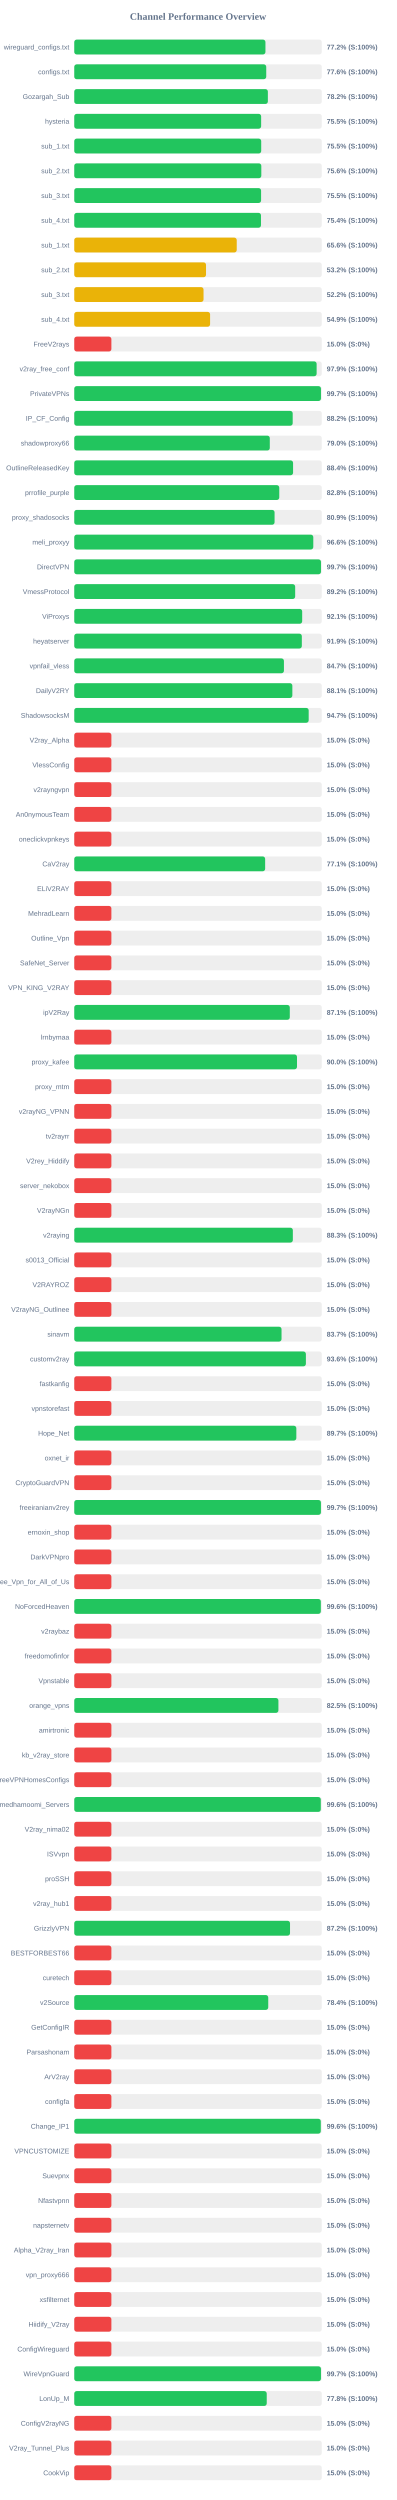
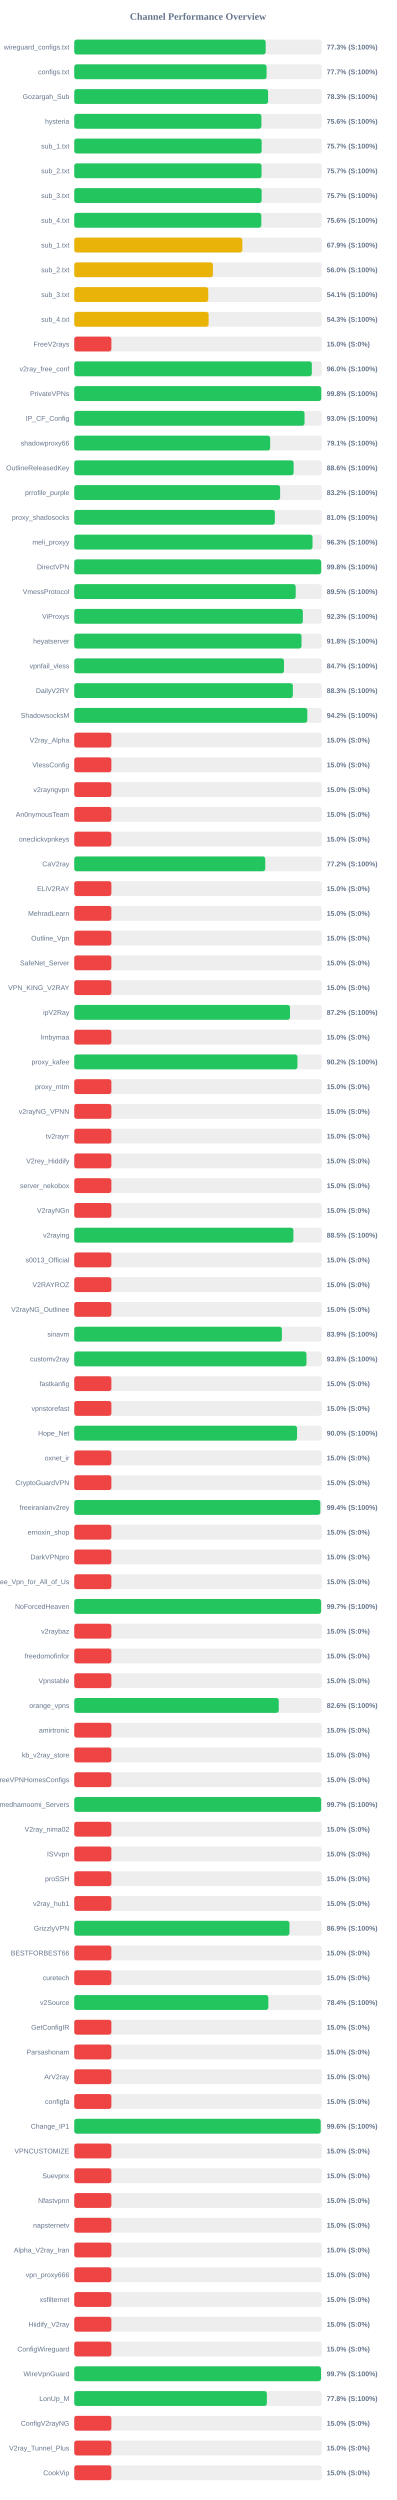
<svg xmlns="http://www.w3.org/2000/svg" width="800" height="5050" version="1.1">
  <style>
        .row { font: 14px Arial; fill: #64748b; }
        .score { font: bold 14px Arial; fill: #64748b; }
    </style>
  <text x="400" y="40" text-anchor="middle" font-size="20px" font-weight="bold" fill="#64748b">Channel Performance Overview</text>
  <rect x="150" y="80" width="500" height="30" fill="#eee" rx="5" />
-   <rect x="150" y="80" width="386.2" height="30" fill="#22c55e" rx="5" />
+   <rect x="150" y="80" width="386.65" height="30" fill="#22c55e" rx="5" />
  <text x="140" y="100" text-anchor="end" class="row">wireguard_configs.txt</text>
-   <text x="660" y="100" text-anchor="start" class="score">77.2% (S:100%)</text>
+   <text x="660" y="100" text-anchor="start" class="score">77.3% (S:100%)</text>
  <rect x="150" y="130" width="500" height="30" fill="#eee" rx="5" />
-   <rect x="150" y="130" width="387.8" height="30" fill="#22c55e" rx="5" />
+   <rect x="150" y="130" width="388.5" height="30" fill="#22c55e" rx="5" />
  <text x="140" y="150" text-anchor="end" class="row">configs.txt</text>
-   <text x="660" y="150" text-anchor="start" class="score">77.6% (S:100%)</text>
+   <text x="660" y="150" text-anchor="start" class="score">77.7% (S:100%)</text>
  <rect x="150" y="180" width="500" height="30" fill="#eee" rx="5" />
-   <rect x="150" y="180" width="391.1" height="30" fill="#22c55e" rx="5" />
+   <rect x="150" y="180" width="391.55" height="30" fill="#22c55e" rx="5" />
  <text x="140" y="200" text-anchor="end" class="row">Gozargah_Sub</text>
-   <text x="660" y="200" text-anchor="start" class="score">78.2% (S:100%)</text>
+   <text x="660" y="200" text-anchor="start" class="score">78.3% (S:100%)</text>
  <rect x="150" y="230" width="500" height="30" fill="#eee" rx="5" />
-   <rect x="150" y="230" width="377.5" height="30" fill="#22c55e" rx="5" />
+   <rect x="150" y="230" width="378.05" height="30" fill="#22c55e" rx="5" />
  <text x="140" y="250" text-anchor="end" class="row">hysteria</text>
-   <text x="660" y="250" text-anchor="start" class="score">75.5% (S:100%)</text>
+   <text x="660" y="250" text-anchor="start" class="score">75.6% (S:100%)</text>
  <rect x="150" y="280" width="500" height="30" fill="#eee" rx="5" />
-   <rect x="150" y="280" width="377.65" height="30" fill="#22c55e" rx="5" />
+   <rect x="150" y="280" width="378.55" height="30" fill="#22c55e" rx="5" />
  <text x="140" y="300" text-anchor="end" class="row">sub_1.txt</text>
-   <text x="660" y="300" text-anchor="start" class="score">75.5% (S:100%)</text>
+   <text x="660" y="300" text-anchor="start" class="score">75.7% (S:100%)</text>
  <rect x="150" y="330" width="500" height="30" fill="#eee" rx="5" />
-   <rect x="150" y="330" width="377.85" height="30" fill="#22c55e" rx="5" />
+   <rect x="150" y="330" width="378.3" height="30" fill="#22c55e" rx="5" />
  <text x="140" y="350" text-anchor="end" class="row">sub_2.txt</text>
-   <text x="660" y="350" text-anchor="start" class="score">75.6% (S:100%)</text>
+   <text x="660" y="350" text-anchor="start" class="score">75.7% (S:100%)</text>
  <rect x="150" y="380" width="500" height="30" fill="#eee" rx="5" />
-   <rect x="150" y="380" width="377.4" height="30" fill="#22c55e" rx="5" />
+   <rect x="150" y="380" width="378.55" height="30" fill="#22c55e" rx="5" />
  <text x="140" y="400" text-anchor="end" class="row">sub_3.txt</text>
-   <text x="660" y="400" text-anchor="start" class="score">75.5% (S:100%)</text>
+   <text x="660" y="400" text-anchor="start" class="score">75.7% (S:100%)</text>
  <rect x="150" y="430" width="500" height="30" fill="#eee" rx="5" />
-   <rect x="150" y="430" width="377.2" height="30" fill="#22c55e" rx="5" />
+   <rect x="150" y="430" width="377.85" height="30" fill="#22c55e" rx="5" />
  <text x="140" y="450" text-anchor="end" class="row">sub_4.txt</text>
-   <text x="660" y="450" text-anchor="start" class="score">75.4% (S:100%)</text>
+   <text x="660" y="450" text-anchor="start" class="score">75.6% (S:100%)</text>
  <rect x="150" y="480" width="500" height="30" fill="#eee" rx="5" />
-   <rect x="150" y="480" width="328.2" height="30" fill="#eab308" rx="5" />
+   <rect x="150" y="480" width="339.55" height="30" fill="#eab308" rx="5" />
  <text x="140" y="500" text-anchor="end" class="row">sub_1.txt</text>
-   <text x="660" y="500" text-anchor="start" class="score">65.6% (S:100%)</text>
+   <text x="660" y="500" text-anchor="start" class="score">67.9% (S:100%)</text>
  <rect x="150" y="530" width="500" height="30" fill="#eee" rx="5" />
-   <rect x="150" y="530" width="266.15" height="30" fill="#eab308" rx="5" />
+   <rect x="150" y="530" width="280.1" height="30" fill="#eab308" rx="5" />
  <text x="140" y="550" text-anchor="end" class="row">sub_2.txt</text>
-   <text x="660" y="550" text-anchor="start" class="score">53.2% (S:100%)</text>
+   <text x="660" y="550" text-anchor="start" class="score">56.0% (S:100%)</text>
  <rect x="150" y="580" width="500" height="30" fill="#eee" rx="5" />
-   <rect x="150" y="580" width="261.15" height="30" fill="#eab308" rx="5" />
+   <rect x="150" y="580" width="270.65" height="30" fill="#eab308" rx="5" />
  <text x="140" y="600" text-anchor="end" class="row">sub_3.txt</text>
-   <text x="660" y="600" text-anchor="start" class="score">52.2% (S:100%)</text>
+   <text x="660" y="600" text-anchor="start" class="score">54.1% (S:100%)</text>
  <rect x="150" y="630" width="500" height="30" fill="#eee" rx="5" />
-   <rect x="150" y="630" width="274.4" height="30" fill="#eab308" rx="5" />
+   <rect x="150" y="630" width="271.35" height="30" fill="#eab308" rx="5" />
  <text x="140" y="650" text-anchor="end" class="row">sub_4.txt</text>
-   <text x="660" y="650" text-anchor="start" class="score">54.9% (S:100%)</text>
+   <text x="660" y="650" text-anchor="start" class="score">54.3% (S:100%)</text>
  <rect x="150" y="680" width="500" height="30" fill="#eee" rx="5" />
  <rect x="150" y="680" width="75.0" height="30" fill="#ef4444" rx="5" />
  <text x="140" y="700" text-anchor="end" class="row">FreeV2rays</text>
  <text x="660" y="700" text-anchor="start" class="score">15.0% (S:0%)</text>
  <rect x="150" y="730" width="500" height="30" fill="#eee" rx="5" />
-   <rect x="150" y="730" width="489.6" height="30" fill="#22c55e" rx="5" />
+   <rect x="150" y="730" width="479.9" height="30" fill="#22c55e" rx="5" />
  <text x="140" y="750" text-anchor="end" class="row">v2ray_free_conf</text>
-   <text x="660" y="750" text-anchor="start" class="score">97.9% (S:100%)</text>
+   <text x="660" y="750" text-anchor="start" class="score">96.0% (S:100%)</text>
  <rect x="150" y="780" width="500" height="30" fill="#eee" rx="5" />
-   <rect x="150" y="780" width="498.35" height="30" fill="#22c55e" rx="5" />
+   <rect x="150" y="780" width="498.95" height="30" fill="#22c55e" rx="5" />
  <text x="140" y="800" text-anchor="end" class="row">PrivateVPNs</text>
-   <text x="660" y="800" text-anchor="start" class="score">99.7% (S:100%)</text>
+   <text x="660" y="800" text-anchor="start" class="score">99.8% (S:100%)</text>
  <rect x="150" y="830" width="500" height="30" fill="#eee" rx="5" />
-   <rect x="150" y="830" width="441.25" height="30" fill="#22c55e" rx="5" />
+   <rect x="150" y="830" width="465.15" height="30" fill="#22c55e" rx="5" />
  <text x="140" y="850" text-anchor="end" class="row">IP_CF_Config</text>
-   <text x="660" y="850" text-anchor="start" class="score">88.2% (S:100%)</text>
+   <text x="660" y="850" text-anchor="start" class="score">93.0% (S:100%)</text>
  <rect x="150" y="880" width="500" height="30" fill="#eee" rx="5" />
-   <rect x="150" y="880" width="395.0" height="30" fill="#22c55e" rx="5" />
+   <rect x="150" y="880" width="395.7" height="30" fill="#22c55e" rx="5" />
  <text x="140" y="900" text-anchor="end" class="row">shadowproxy66</text>
-   <text x="660" y="900" text-anchor="start" class="score">79.0% (S:100%)</text>
+   <text x="660" y="900" text-anchor="start" class="score">79.1% (S:100%)</text>
  <rect x="150" y="930" width="500" height="30" fill="#eee" rx="5" />
-   <rect x="150" y="930" width="442.0" height="30" fill="#22c55e" rx="5" />
+   <rect x="150" y="930" width="443.15" height="30" fill="#22c55e" rx="5" />
  <text x="140" y="950" text-anchor="end" class="row">OutlineReleasedKey</text>
-   <text x="660" y="950" text-anchor="start" class="score">88.4% (S:100%)</text>
+   <text x="660" y="950" text-anchor="start" class="score">88.6% (S:100%)</text>
  <rect x="150" y="980" width="500" height="30" fill="#eee" rx="5" />
-   <rect x="150" y="980" width="414.1" height="30" fill="#22c55e" rx="5" />
+   <rect x="150" y="980" width="415.85" height="30" fill="#22c55e" rx="5" />
  <text x="140" y="1000" text-anchor="end" class="row">prrofile_purple</text>
-   <text x="660" y="1000" text-anchor="start" class="score">82.8% (S:100%)</text>
+   <text x="660" y="1000" text-anchor="start" class="score">83.2% (S:100%)</text>
  <rect x="150" y="1030" width="500" height="30" fill="#eee" rx="5" />
-   <rect x="150" y="1030" width="404.65" height="30" fill="#22c55e" rx="5" />
+   <rect x="150" y="1030" width="405.2" height="30" fill="#22c55e" rx="5" />
  <text x="140" y="1050" text-anchor="end" class="row">proxy_shadosocks</text>
-   <text x="660" y="1050" text-anchor="start" class="score">80.9% (S:100%)</text>
+   <text x="660" y="1050" text-anchor="start" class="score">81.0% (S:100%)</text>
  <rect x="150" y="1080" width="500" height="30" fill="#eee" rx="5" />
-   <rect x="150" y="1080" width="482.85" height="30" fill="#22c55e" rx="5" />
+   <rect x="150" y="1080" width="481.3" height="30" fill="#22c55e" rx="5" />
  <text x="140" y="1100" text-anchor="end" class="row">meli_proxyy</text>
-   <text x="660" y="1100" text-anchor="start" class="score">96.6% (S:100%)</text>
+   <text x="660" y="1100" text-anchor="start" class="score">96.3% (S:100%)</text>
  <rect x="150" y="1130" width="500" height="30" fill="#eee" rx="5" />
-   <rect x="150" y="1130" width="498.4" height="30" fill="#22c55e" rx="5" />
+   <rect x="150" y="1130" width="498.8" height="30" fill="#22c55e" rx="5" />
  <text x="140" y="1150" text-anchor="end" class="row">DirectVPN</text>
-   <text x="660" y="1150" text-anchor="start" class="score">99.7% (S:100%)</text>
+   <text x="660" y="1150" text-anchor="start" class="score">99.8% (S:100%)</text>
  <rect x="150" y="1180" width="500" height="30" fill="#eee" rx="5" />
-   <rect x="150" y="1180" width="446.25" height="30" fill="#22c55e" rx="5" />
+   <rect x="150" y="1180" width="447.35" height="30" fill="#22c55e" rx="5" />
  <text x="140" y="1200" text-anchor="end" class="row">VmessProtocol</text>
-   <text x="660" y="1200" text-anchor="start" class="score">89.2% (S:100%)</text>
+   <text x="660" y="1200" text-anchor="start" class="score">89.5% (S:100%)</text>
  <rect x="150" y="1230" width="500" height="30" fill="#eee" rx="5" />
-   <rect x="150" y="1230" width="460.4" height="30" fill="#22c55e" rx="5" />
+   <rect x="150" y="1230" width="461.75" height="30" fill="#22c55e" rx="5" />
  <text x="140" y="1250" text-anchor="end" class="row">ViProxys</text>
-   <text x="660" y="1250" text-anchor="start" class="score">92.1% (S:100%)</text>
+   <text x="660" y="1250" text-anchor="start" class="score">92.3% (S:100%)</text>
  <rect x="150" y="1280" width="500" height="30" fill="#eee" rx="5" />
-   <rect x="150" y="1280" width="459.7" height="30" fill="#22c55e" rx="5" />
+   <rect x="150" y="1280" width="459.05" height="30" fill="#22c55e" rx="5" />
  <text x="140" y="1300" text-anchor="end" class="row">heyatserver</text>
-   <text x="660" y="1300" text-anchor="start" class="score">91.9% (S:100%)</text>
+   <text x="660" y="1300" text-anchor="start" class="score">91.8% (S:100%)</text>
  <rect x="150" y="1330" width="500" height="30" fill="#eee" rx="5" />
-   <rect x="150" y="1330" width="423.55" height="30" fill="#22c55e" rx="5" />
+   <rect x="150" y="1330" width="423.65" height="30" fill="#22c55e" rx="5" />
  <text x="140" y="1350" text-anchor="end" class="row">vpnfail_vless</text>
  <text x="660" y="1350" text-anchor="start" class="score">84.7% (S:100%)</text>
  <rect x="150" y="1380" width="500" height="30" fill="#eee" rx="5" />
-   <rect x="150" y="1380" width="440.55" height="30" fill="#22c55e" rx="5" />
+   <rect x="150" y="1380" width="441.6" height="30" fill="#22c55e" rx="5" />
  <text x="140" y="1400" text-anchor="end" class="row">DailyV2RY</text>
-   <text x="660" y="1400" text-anchor="start" class="score">88.1% (S:100%)</text>
+   <text x="660" y="1400" text-anchor="start" class="score">88.3% (S:100%)</text>
  <rect x="150" y="1430" width="500" height="30" fill="#eee" rx="5" />
-   <rect x="150" y="1430" width="473.55" height="30" fill="#22c55e" rx="5" />
+   <rect x="150" y="1430" width="470.8" height="30" fill="#22c55e" rx="5" />
  <text x="140" y="1450" text-anchor="end" class="row">ShadowsocksM</text>
-   <text x="660" y="1450" text-anchor="start" class="score">94.7% (S:100%)</text>
+   <text x="660" y="1450" text-anchor="start" class="score">94.2% (S:100%)</text>
  <rect x="150" y="1480" width="500" height="30" fill="#eee" rx="5" />
  <rect x="150" y="1480" width="75.0" height="30" fill="#ef4444" rx="5" />
  <text x="140" y="1500" text-anchor="end" class="row">V2ray_Alpha</text>
  <text x="660" y="1500" text-anchor="start" class="score">15.0% (S:0%)</text>
  <rect x="150" y="1530" width="500" height="30" fill="#eee" rx="5" />
  <rect x="150" y="1530" width="75.0" height="30" fill="#ef4444" rx="5" />
  <text x="140" y="1550" text-anchor="end" class="row">VlessConfig</text>
  <text x="660" y="1550" text-anchor="start" class="score">15.0% (S:0%)</text>
  <rect x="150" y="1580" width="500" height="30" fill="#eee" rx="5" />
  <rect x="150" y="1580" width="75.0" height="30" fill="#ef4444" rx="5" />
  <text x="140" y="1600" text-anchor="end" class="row">v2rayngvpn</text>
  <text x="660" y="1600" text-anchor="start" class="score">15.0% (S:0%)</text>
  <rect x="150" y="1630" width="500" height="30" fill="#eee" rx="5" />
  <rect x="150" y="1630" width="75.0" height="30" fill="#ef4444" rx="5" />
  <text x="140" y="1650" text-anchor="end" class="row">An0nymousTeam</text>
  <text x="660" y="1650" text-anchor="start" class="score">15.0% (S:0%)</text>
  <rect x="150" y="1680" width="500" height="30" fill="#eee" rx="5" />
  <rect x="150" y="1680" width="75.0" height="30" fill="#ef4444" rx="5" />
  <text x="140" y="1700" text-anchor="end" class="row">oneclickvpnkeys</text>
  <text x="660" y="1700" text-anchor="start" class="score">15.0% (S:0%)</text>
  <rect x="150" y="1730" width="500" height="30" fill="#eee" rx="5" />
-   <rect x="150" y="1730" width="385.6" height="30" fill="#22c55e" rx="5" />
+   <rect x="150" y="1730" width="385.8" height="30" fill="#22c55e" rx="5" />
  <text x="140" y="1750" text-anchor="end" class="row">CaV2ray</text>
-   <text x="660" y="1750" text-anchor="start" class="score">77.1% (S:100%)</text>
+   <text x="660" y="1750" text-anchor="start" class="score">77.2% (S:100%)</text>
  <rect x="150" y="1780" width="500" height="30" fill="#eee" rx="5" />
  <rect x="150" y="1780" width="75.0" height="30" fill="#ef4444" rx="5" />
  <text x="140" y="1800" text-anchor="end" class="row">ELiV2RAY</text>
  <text x="660" y="1800" text-anchor="start" class="score">15.0% (S:0%)</text>
  <rect x="150" y="1830" width="500" height="30" fill="#eee" rx="5" />
  <rect x="150" y="1830" width="75.0" height="30" fill="#ef4444" rx="5" />
  <text x="140" y="1850" text-anchor="end" class="row">MehradLearn</text>
  <text x="660" y="1850" text-anchor="start" class="score">15.0% (S:0%)</text>
  <rect x="150" y="1880" width="500" height="30" fill="#eee" rx="5" />
  <rect x="150" y="1880" width="75.0" height="30" fill="#ef4444" rx="5" />
  <text x="140" y="1900" text-anchor="end" class="row">Outline_Vpn</text>
  <text x="660" y="1900" text-anchor="start" class="score">15.0% (S:0%)</text>
  <rect x="150" y="1930" width="500" height="30" fill="#eee" rx="5" />
  <rect x="150" y="1930" width="75.0" height="30" fill="#ef4444" rx="5" />
  <text x="140" y="1950" text-anchor="end" class="row">SafeNet_Server</text>
  <text x="660" y="1950" text-anchor="start" class="score">15.0% (S:0%)</text>
  <rect x="150" y="1980" width="500" height="30" fill="#eee" rx="5" />
  <rect x="150" y="1980" width="75.0" height="30" fill="#ef4444" rx="5" />
  <text x="140" y="2000" text-anchor="end" class="row">VPN_KING_V2RAY</text>
  <text x="660" y="2000" text-anchor="start" class="score">15.0% (S:0%)</text>
  <rect x="150" y="2030" width="500" height="30" fill="#eee" rx="5" />
-   <rect x="150" y="2030" width="435.4" height="30" fill="#22c55e" rx="5" />
+   <rect x="150" y="2030" width="435.75" height="30" fill="#22c55e" rx="5" />
  <text x="140" y="2050" text-anchor="end" class="row">ipV2Ray</text>
-   <text x="660" y="2050" text-anchor="start" class="score">87.1% (S:100%)</text>
+   <text x="660" y="2050" text-anchor="start" class="score">87.2% (S:100%)</text>
  <rect x="150" y="2080" width="500" height="30" fill="#eee" rx="5" />
  <rect x="150" y="2080" width="75.0" height="30" fill="#ef4444" rx="5" />
  <text x="140" y="2100" text-anchor="end" class="row">lrnbymaa</text>
  <text x="660" y="2100" text-anchor="start" class="score">15.0% (S:0%)</text>
  <rect x="150" y="2130" width="500" height="30" fill="#eee" rx="5" />
-   <rect x="150" y="2130" width="449.95" height="30" fill="#22c55e" rx="5" />
+   <rect x="150" y="2130" width="450.85" height="30" fill="#22c55e" rx="5" />
  <text x="140" y="2150" text-anchor="end" class="row">proxy_kafee</text>
-   <text x="660" y="2150" text-anchor="start" class="score">90.0% (S:100%)</text>
+   <text x="660" y="2150" text-anchor="start" class="score">90.2% (S:100%)</text>
  <rect x="150" y="2180" width="500" height="30" fill="#eee" rx="5" />
  <rect x="150" y="2180" width="75.0" height="30" fill="#ef4444" rx="5" />
  <text x="140" y="2200" text-anchor="end" class="row">proxy_mtm</text>
  <text x="660" y="2200" text-anchor="start" class="score">15.0% (S:0%)</text>
  <rect x="150" y="2230" width="500" height="30" fill="#eee" rx="5" />
  <rect x="150" y="2230" width="75.0" height="30" fill="#ef4444" rx="5" />
  <text x="140" y="2250" text-anchor="end" class="row">v2rayNG_VPNN</text>
  <text x="660" y="2250" text-anchor="start" class="score">15.0% (S:0%)</text>
  <rect x="150" y="2280" width="500" height="30" fill="#eee" rx="5" />
  <rect x="150" y="2280" width="75.0" height="30" fill="#ef4444" rx="5" />
  <text x="140" y="2300" text-anchor="end" class="row">tv2rayrr</text>
  <text x="660" y="2300" text-anchor="start" class="score">15.0% (S:0%)</text>
  <rect x="150" y="2330" width="500" height="30" fill="#eee" rx="5" />
  <rect x="150" y="2330" width="75.0" height="30" fill="#ef4444" rx="5" />
  <text x="140" y="2350" text-anchor="end" class="row">V2rey_Hiddify</text>
  <text x="660" y="2350" text-anchor="start" class="score">15.0% (S:0%)</text>
  <rect x="150" y="2380" width="500" height="30" fill="#eee" rx="5" />
  <rect x="150" y="2380" width="75.0" height="30" fill="#ef4444" rx="5" />
  <text x="140" y="2400" text-anchor="end" class="row">server_nekobox</text>
  <text x="660" y="2400" text-anchor="start" class="score">15.0% (S:0%)</text>
  <rect x="150" y="2430" width="500" height="30" fill="#eee" rx="5" />
  <rect x="150" y="2430" width="75.0" height="30" fill="#ef4444" rx="5" />
  <text x="140" y="2450" text-anchor="end" class="row">V2rayNGn</text>
  <text x="660" y="2450" text-anchor="start" class="score">15.0% (S:0%)</text>
  <rect x="150" y="2480" width="500" height="30" fill="#eee" rx="5" />
-   <rect x="150" y="2480" width="441.55" height="30" fill="#22c55e" rx="5" />
+   <rect x="150" y="2480" width="442.7" height="30" fill="#22c55e" rx="5" />
  <text x="140" y="2500" text-anchor="end" class="row">v2raying</text>
-   <text x="660" y="2500" text-anchor="start" class="score">88.3% (S:100%)</text>
+   <text x="660" y="2500" text-anchor="start" class="score">88.5% (S:100%)</text>
  <rect x="150" y="2530" width="500" height="30" fill="#eee" rx="5" />
  <rect x="150" y="2530" width="75.0" height="30" fill="#ef4444" rx="5" />
  <text x="140" y="2550" text-anchor="end" class="row">s0013_Official</text>
  <text x="660" y="2550" text-anchor="start" class="score">15.0% (S:0%)</text>
  <rect x="150" y="2580" width="500" height="30" fill="#eee" rx="5" />
  <rect x="150" y="2580" width="75.0" height="30" fill="#ef4444" rx="5" />
  <text x="140" y="2600" text-anchor="end" class="row">V2RAYROZ</text>
  <text x="660" y="2600" text-anchor="start" class="score">15.0% (S:0%)</text>
  <rect x="150" y="2630" width="500" height="30" fill="#eee" rx="5" />
  <rect x="150" y="2630" width="75.0" height="30" fill="#ef4444" rx="5" />
  <text x="140" y="2650" text-anchor="end" class="row">V2rayNG_Outlinee</text>
  <text x="660" y="2650" text-anchor="start" class="score">15.0% (S:0%)</text>
  <rect x="150" y="2680" width="500" height="30" fill="#eee" rx="5" />
-   <rect x="150" y="2680" width="418.7" height="30" fill="#22c55e" rx="5" />
+   <rect x="150" y="2680" width="419.45" height="30" fill="#22c55e" rx="5" />
  <text x="140" y="2700" text-anchor="end" class="row">sinavm</text>
-   <text x="660" y="2700" text-anchor="start" class="score">83.7% (S:100%)</text>
+   <text x="660" y="2700" text-anchor="start" class="score">83.9% (S:100%)</text>
  <rect x="150" y="2730" width="500" height="30" fill="#eee" rx="5" />
-   <rect x="150" y="2730" width="467.9" height="30" fill="#22c55e" rx="5" />
+   <rect x="150" y="2730" width="469.1" height="30" fill="#22c55e" rx="5" />
  <text x="140" y="2750" text-anchor="end" class="row">customv2ray</text>
-   <text x="660" y="2750" text-anchor="start" class="score">93.6% (S:100%)</text>
+   <text x="660" y="2750" text-anchor="start" class="score">93.8% (S:100%)</text>
  <rect x="150" y="2780" width="500" height="30" fill="#eee" rx="5" />
  <rect x="150" y="2780" width="75.0" height="30" fill="#ef4444" rx="5" />
  <text x="140" y="2800" text-anchor="end" class="row">fastkanfig</text>
  <text x="660" y="2800" text-anchor="start" class="score">15.0% (S:0%)</text>
  <rect x="150" y="2830" width="500" height="30" fill="#eee" rx="5" />
  <rect x="150" y="2830" width="75.0" height="30" fill="#ef4444" rx="5" />
  <text x="140" y="2850" text-anchor="end" class="row">vpnstorefast</text>
  <text x="660" y="2850" text-anchor="start" class="score">15.0% (S:0%)</text>
  <rect x="150" y="2880" width="500" height="30" fill="#eee" rx="5" />
-   <rect x="150" y="2880" width="448.6" height="30" fill="#22c55e" rx="5" />
+   <rect x="150" y="2880" width="450.05" height="30" fill="#22c55e" rx="5" />
  <text x="140" y="2900" text-anchor="end" class="row">Hope_Net</text>
-   <text x="660" y="2900" text-anchor="start" class="score">89.7% (S:100%)</text>
+   <text x="660" y="2900" text-anchor="start" class="score">90.0% (S:100%)</text>
  <rect x="150" y="2930" width="500" height="30" fill="#eee" rx="5" />
  <rect x="150" y="2930" width="75.0" height="30" fill="#ef4444" rx="5" />
  <text x="140" y="2950" text-anchor="end" class="row">oxnet_ir</text>
  <text x="660" y="2950" text-anchor="start" class="score">15.0% (S:0%)</text>
  <rect x="150" y="2980" width="500" height="30" fill="#eee" rx="5" />
  <rect x="150" y="2980" width="75.0" height="30" fill="#ef4444" rx="5" />
  <text x="140" y="3000" text-anchor="end" class="row">CryptoGuardVPN</text>
  <text x="660" y="3000" text-anchor="start" class="score">15.0% (S:0%)</text>
  <rect x="150" y="3030" width="500" height="30" fill="#eee" rx="5" />
-   <rect x="150" y="3030" width="498.3" height="30" fill="#22c55e" rx="5" />
+   <rect x="150" y="3030" width="497.0" height="30" fill="#22c55e" rx="5" />
  <text x="140" y="3050" text-anchor="end" class="row">freeiranianv2rey</text>
-   <text x="660" y="3050" text-anchor="start" class="score">99.7% (S:100%)</text>
+   <text x="660" y="3050" text-anchor="start" class="score">99.4% (S:100%)</text>
  <rect x="150" y="3080" width="500" height="30" fill="#eee" rx="5" />
  <rect x="150" y="3080" width="75.0" height="30" fill="#ef4444" rx="5" />
  <text x="140" y="3100" text-anchor="end" class="row">ernoxin_shop</text>
  <text x="660" y="3100" text-anchor="start" class="score">15.0% (S:0%)</text>
  <rect x="150" y="3130" width="500" height="30" fill="#eee" rx="5" />
  <rect x="150" y="3130" width="75.0" height="30" fill="#ef4444" rx="5" />
  <text x="140" y="3150" text-anchor="end" class="row">DarkVPNpro</text>
  <text x="660" y="3150" text-anchor="start" class="score">15.0% (S:0%)</text>
  <rect x="150" y="3180" width="500" height="30" fill="#eee" rx="5" />
  <rect x="150" y="3180" width="75.0" height="30" fill="#ef4444" rx="5" />
  <text x="140" y="3200" text-anchor="end" class="row">Free_Vpn_for_All_of_Us</text>
  <text x="660" y="3200" text-anchor="start" class="score">15.0% (S:0%)</text>
  <rect x="150" y="3230" width="500" height="30" fill="#eee" rx="5" />
-   <rect x="150" y="3230" width="498.1" height="30" fill="#22c55e" rx="5" />
+   <rect x="150" y="3230" width="498.6" height="30" fill="#22c55e" rx="5" />
  <text x="140" y="3250" text-anchor="end" class="row">NoForcedHeaven</text>
-   <text x="660" y="3250" text-anchor="start" class="score">99.6% (S:100%)</text>
+   <text x="660" y="3250" text-anchor="start" class="score">99.7% (S:100%)</text>
  <rect x="150" y="3280" width="500" height="30" fill="#eee" rx="5" />
  <rect x="150" y="3280" width="75.0" height="30" fill="#ef4444" rx="5" />
  <text x="140" y="3300" text-anchor="end" class="row">v2raybaz</text>
  <text x="660" y="3300" text-anchor="start" class="score">15.0% (S:0%)</text>
  <rect x="150" y="3330" width="500" height="30" fill="#eee" rx="5" />
  <rect x="150" y="3330" width="75.0" height="30" fill="#ef4444" rx="5" />
  <text x="140" y="3350" text-anchor="end" class="row">freedomofinfor</text>
  <text x="660" y="3350" text-anchor="start" class="score">15.0% (S:0%)</text>
  <rect x="150" y="3380" width="500" height="30" fill="#eee" rx="5" />
  <rect x="150" y="3380" width="75.0" height="30" fill="#ef4444" rx="5" />
  <text x="140" y="3400" text-anchor="end" class="row">Vpnstable</text>
  <text x="660" y="3400" text-anchor="start" class="score">15.0% (S:0%)</text>
  <rect x="150" y="3430" width="500" height="30" fill="#eee" rx="5" />
-   <rect x="150" y="3430" width="412.4" height="30" fill="#22c55e" rx="5" />
+   <rect x="150" y="3430" width="413.1" height="30" fill="#22c55e" rx="5" />
  <text x="140" y="3450" text-anchor="end" class="row">orange_vpns</text>
-   <text x="660" y="3450" text-anchor="start" class="score">82.5% (S:100%)</text>
+   <text x="660" y="3450" text-anchor="start" class="score">82.6% (S:100%)</text>
  <rect x="150" y="3480" width="500" height="30" fill="#eee" rx="5" />
  <rect x="150" y="3480" width="75.0" height="30" fill="#ef4444" rx="5" />
  <text x="140" y="3500" text-anchor="end" class="row">amirtronic</text>
  <text x="660" y="3500" text-anchor="start" class="score">15.0% (S:0%)</text>
  <rect x="150" y="3530" width="500" height="30" fill="#eee" rx="5" />
  <rect x="150" y="3530" width="75.0" height="30" fill="#ef4444" rx="5" />
  <text x="140" y="3550" text-anchor="end" class="row">kb_v2ray_store</text>
  <text x="660" y="3550" text-anchor="start" class="score">15.0% (S:0%)</text>
  <rect x="150" y="3580" width="500" height="30" fill="#eee" rx="5" />
  <rect x="150" y="3580" width="75.0" height="30" fill="#ef4444" rx="5" />
  <text x="140" y="3600" text-anchor="end" class="row">FreeVPNHomesConfigs</text>
  <text x="660" y="3600" text-anchor="start" class="score">15.0% (S:0%)</text>
  <rect x="150" y="3630" width="500" height="30" fill="#eee" rx="5" />
-   <rect x="150" y="3630" width="498.0" height="30" fill="#22c55e" rx="5" />
+   <rect x="150" y="3630" width="498.7" height="30" fill="#22c55e" rx="5" />
  <text x="140" y="3650" text-anchor="end" class="row">Ahmedhamoomi_Servers</text>
-   <text x="660" y="3650" text-anchor="start" class="score">99.6% (S:100%)</text>
+   <text x="660" y="3650" text-anchor="start" class="score">99.7% (S:100%)</text>
  <rect x="150" y="3680" width="500" height="30" fill="#eee" rx="5" />
  <rect x="150" y="3680" width="75.0" height="30" fill="#ef4444" rx="5" />
  <text x="140" y="3700" text-anchor="end" class="row">V2ray_nima02</text>
  <text x="660" y="3700" text-anchor="start" class="score">15.0% (S:0%)</text>
  <rect x="150" y="3730" width="500" height="30" fill="#eee" rx="5" />
  <rect x="150" y="3730" width="75.0" height="30" fill="#ef4444" rx="5" />
  <text x="140" y="3750" text-anchor="end" class="row">ISVvpn</text>
  <text x="660" y="3750" text-anchor="start" class="score">15.0% (S:0%)</text>
  <rect x="150" y="3780" width="500" height="30" fill="#eee" rx="5" />
  <rect x="150" y="3780" width="75.0" height="30" fill="#ef4444" rx="5" />
  <text x="140" y="3800" text-anchor="end" class="row">proSSH</text>
  <text x="660" y="3800" text-anchor="start" class="score">15.0% (S:0%)</text>
  <rect x="150" y="3830" width="500" height="30" fill="#eee" rx="5" />
  <rect x="150" y="3830" width="75.0" height="30" fill="#ef4444" rx="5" />
  <text x="140" y="3850" text-anchor="end" class="row">v2ray_hub1</text>
  <text x="660" y="3850" text-anchor="start" class="score">15.0% (S:0%)</text>
  <rect x="150" y="3880" width="500" height="30" fill="#eee" rx="5" />
-   <rect x="150" y="3880" width="435.85" height="30" fill="#22c55e" rx="5" />
+   <rect x="150" y="3880" width="434.7" height="30" fill="#22c55e" rx="5" />
  <text x="140" y="3900" text-anchor="end" class="row">GrizzlyVPN</text>
-   <text x="660" y="3900" text-anchor="start" class="score">87.2% (S:100%)</text>
+   <text x="660" y="3900" text-anchor="start" class="score">86.9% (S:100%)</text>
  <rect x="150" y="3930" width="500" height="30" fill="#eee" rx="5" />
  <rect x="150" y="3930" width="75.0" height="30" fill="#ef4444" rx="5" />
  <text x="140" y="3950" text-anchor="end" class="row">BESTFORBEST66</text>
  <text x="660" y="3950" text-anchor="start" class="score">15.0% (S:0%)</text>
  <rect x="150" y="3980" width="500" height="30" fill="#eee" rx="5" />
  <rect x="150" y="3980" width="75.0" height="30" fill="#ef4444" rx="5" />
  <text x="140" y="4000" text-anchor="end" class="row">curetech</text>
  <text x="660" y="4000" text-anchor="start" class="score">15.0% (S:0%)</text>
  <rect x="150" y="4030" width="500" height="30" fill="#eee" rx="5" />
-   <rect x="150" y="4030" width="391.85" height="30" fill="#22c55e" rx="5" />
+   <rect x="150" y="4030" width="392.05" height="30" fill="#22c55e" rx="5" />
  <text x="140" y="4050" text-anchor="end" class="row">v2Source</text>
  <text x="660" y="4050" text-anchor="start" class="score">78.4% (S:100%)</text>
  <rect x="150" y="4080" width="500" height="30" fill="#eee" rx="5" />
  <rect x="150" y="4080" width="75.0" height="30" fill="#ef4444" rx="5" />
  <text x="140" y="4100" text-anchor="end" class="row">GetConfigIR</text>
  <text x="660" y="4100" text-anchor="start" class="score">15.0% (S:0%)</text>
  <rect x="150" y="4130" width="500" height="30" fill="#eee" rx="5" />
  <rect x="150" y="4130" width="75.0" height="30" fill="#ef4444" rx="5" />
  <text x="140" y="4150" text-anchor="end" class="row">Parsashonam</text>
  <text x="660" y="4150" text-anchor="start" class="score">15.0% (S:0%)</text>
  <rect x="150" y="4180" width="500" height="30" fill="#eee" rx="5" />
  <rect x="150" y="4180" width="75.0" height="30" fill="#ef4444" rx="5" />
  <text x="140" y="4200" text-anchor="end" class="row">ArV2ray</text>
  <text x="660" y="4200" text-anchor="start" class="score">15.0% (S:0%)</text>
  <rect x="150" y="4230" width="500" height="30" fill="#eee" rx="5" />
  <rect x="150" y="4230" width="75.0" height="30" fill="#ef4444" rx="5" />
  <text x="140" y="4250" text-anchor="end" class="row">configfa</text>
  <text x="660" y="4250" text-anchor="start" class="score">15.0% (S:0%)</text>
  <rect x="150" y="4280" width="500" height="30" fill="#eee" rx="5" />
-   <rect x="150" y="4280" width="498.0" height="30" fill="#22c55e" rx="5" />
+   <rect x="150" y="4280" width="497.8" height="30" fill="#22c55e" rx="5" />
  <text x="140" y="4300" text-anchor="end" class="row">Change_IP1</text>
  <text x="660" y="4300" text-anchor="start" class="score">99.6% (S:100%)</text>
  <rect x="150" y="4330" width="500" height="30" fill="#eee" rx="5" />
  <rect x="150" y="4330" width="75.0" height="30" fill="#ef4444" rx="5" />
  <text x="140" y="4350" text-anchor="end" class="row">VPNCUSTOMIZE</text>
  <text x="660" y="4350" text-anchor="start" class="score">15.0% (S:0%)</text>
  <rect x="150" y="4380" width="500" height="30" fill="#eee" rx="5" />
  <rect x="150" y="4380" width="75.0" height="30" fill="#ef4444" rx="5" />
  <text x="140" y="4400" text-anchor="end" class="row">Suevpnx</text>
  <text x="660" y="4400" text-anchor="start" class="score">15.0% (S:0%)</text>
  <rect x="150" y="4430" width="500" height="30" fill="#eee" rx="5" />
  <rect x="150" y="4430" width="75.0" height="30" fill="#ef4444" rx="5" />
  <text x="140" y="4450" text-anchor="end" class="row">Nfastvpnn</text>
  <text x="660" y="4450" text-anchor="start" class="score">15.0% (S:0%)</text>
  <rect x="150" y="4480" width="500" height="30" fill="#eee" rx="5" />
  <rect x="150" y="4480" width="75.0" height="30" fill="#ef4444" rx="5" />
  <text x="140" y="4500" text-anchor="end" class="row">napsternetv</text>
  <text x="660" y="4500" text-anchor="start" class="score">15.0% (S:0%)</text>
  <rect x="150" y="4530" width="500" height="30" fill="#eee" rx="5" />
  <rect x="150" y="4530" width="75.0" height="30" fill="#ef4444" rx="5" />
  <text x="140" y="4550" text-anchor="end" class="row">Alpha_V2ray_Iran</text>
  <text x="660" y="4550" text-anchor="start" class="score">15.0% (S:0%)</text>
  <rect x="150" y="4580" width="500" height="30" fill="#eee" rx="5" />
  <rect x="150" y="4580" width="75.0" height="30" fill="#ef4444" rx="5" />
  <text x="140" y="4600" text-anchor="end" class="row">vpn_proxy666</text>
  <text x="660" y="4600" text-anchor="start" class="score">15.0% (S:0%)</text>
  <rect x="150" y="4630" width="500" height="30" fill="#eee" rx="5" />
  <rect x="150" y="4630" width="75.0" height="30" fill="#ef4444" rx="5" />
  <text x="140" y="4650" text-anchor="end" class="row">xsfilternet</text>
  <text x="660" y="4650" text-anchor="start" class="score">15.0% (S:0%)</text>
  <rect x="150" y="4680" width="500" height="30" fill="#eee" rx="5" />
  <rect x="150" y="4680" width="75.0" height="30" fill="#ef4444" rx="5" />
  <text x="140" y="4700" text-anchor="end" class="row">Hiidify_V2ray</text>
  <text x="660" y="4700" text-anchor="start" class="score">15.0% (S:0%)</text>
  <rect x="150" y="4730" width="500" height="30" fill="#eee" rx="5" />
  <rect x="150" y="4730" width="75.0" height="30" fill="#ef4444" rx="5" />
  <text x="140" y="4750" text-anchor="end" class="row">ConfigWireguard</text>
  <text x="660" y="4750" text-anchor="start" class="score">15.0% (S:0%)</text>
  <rect x="150" y="4780" width="500" height="30" fill="#eee" rx="5" />
-   <rect x="150" y="4780" width="498.35" height="30" fill="#22c55e" rx="5" />
+   <rect x="150" y="4780" width="498.4" height="30" fill="#22c55e" rx="5" />
  <text x="140" y="4800" text-anchor="end" class="row">WireVpnGuard</text>
  <text x="660" y="4800" text-anchor="start" class="score">99.7% (S:100%)</text>
  <rect x="150" y="4830" width="500" height="30" fill="#eee" rx="5" />
-   <rect x="150" y="4830" width="388.8" height="30" fill="#22c55e" rx="5" />
+   <rect x="150" y="4830" width="389.05" height="30" fill="#22c55e" rx="5" />
  <text x="140" y="4850" text-anchor="end" class="row">LonUp_M</text>
  <text x="660" y="4850" text-anchor="start" class="score">77.8% (S:100%)</text>
  <rect x="150" y="4880" width="500" height="30" fill="#eee" rx="5" />
  <rect x="150" y="4880" width="75.0" height="30" fill="#ef4444" rx="5" />
  <text x="140" y="4900" text-anchor="end" class="row">ConfigV2rayNG</text>
  <text x="660" y="4900" text-anchor="start" class="score">15.0% (S:0%)</text>
  <rect x="150" y="4930" width="500" height="30" fill="#eee" rx="5" />
  <rect x="150" y="4930" width="75.0" height="30" fill="#ef4444" rx="5" />
  <text x="140" y="4950" text-anchor="end" class="row">V2ray_Tunnel_Plus</text>
  <text x="660" y="4950" text-anchor="start" class="score">15.0% (S:0%)</text>
  <rect x="150" y="4980" width="500" height="30" fill="#eee" rx="5" />
  <rect x="150" y="4980" width="75.0" height="30" fill="#ef4444" rx="5" />
  <text x="140" y="5000" text-anchor="end" class="row">CookVip</text>
  <text x="660" y="5000" text-anchor="start" class="score">15.0% (S:0%)</text>
</svg>
